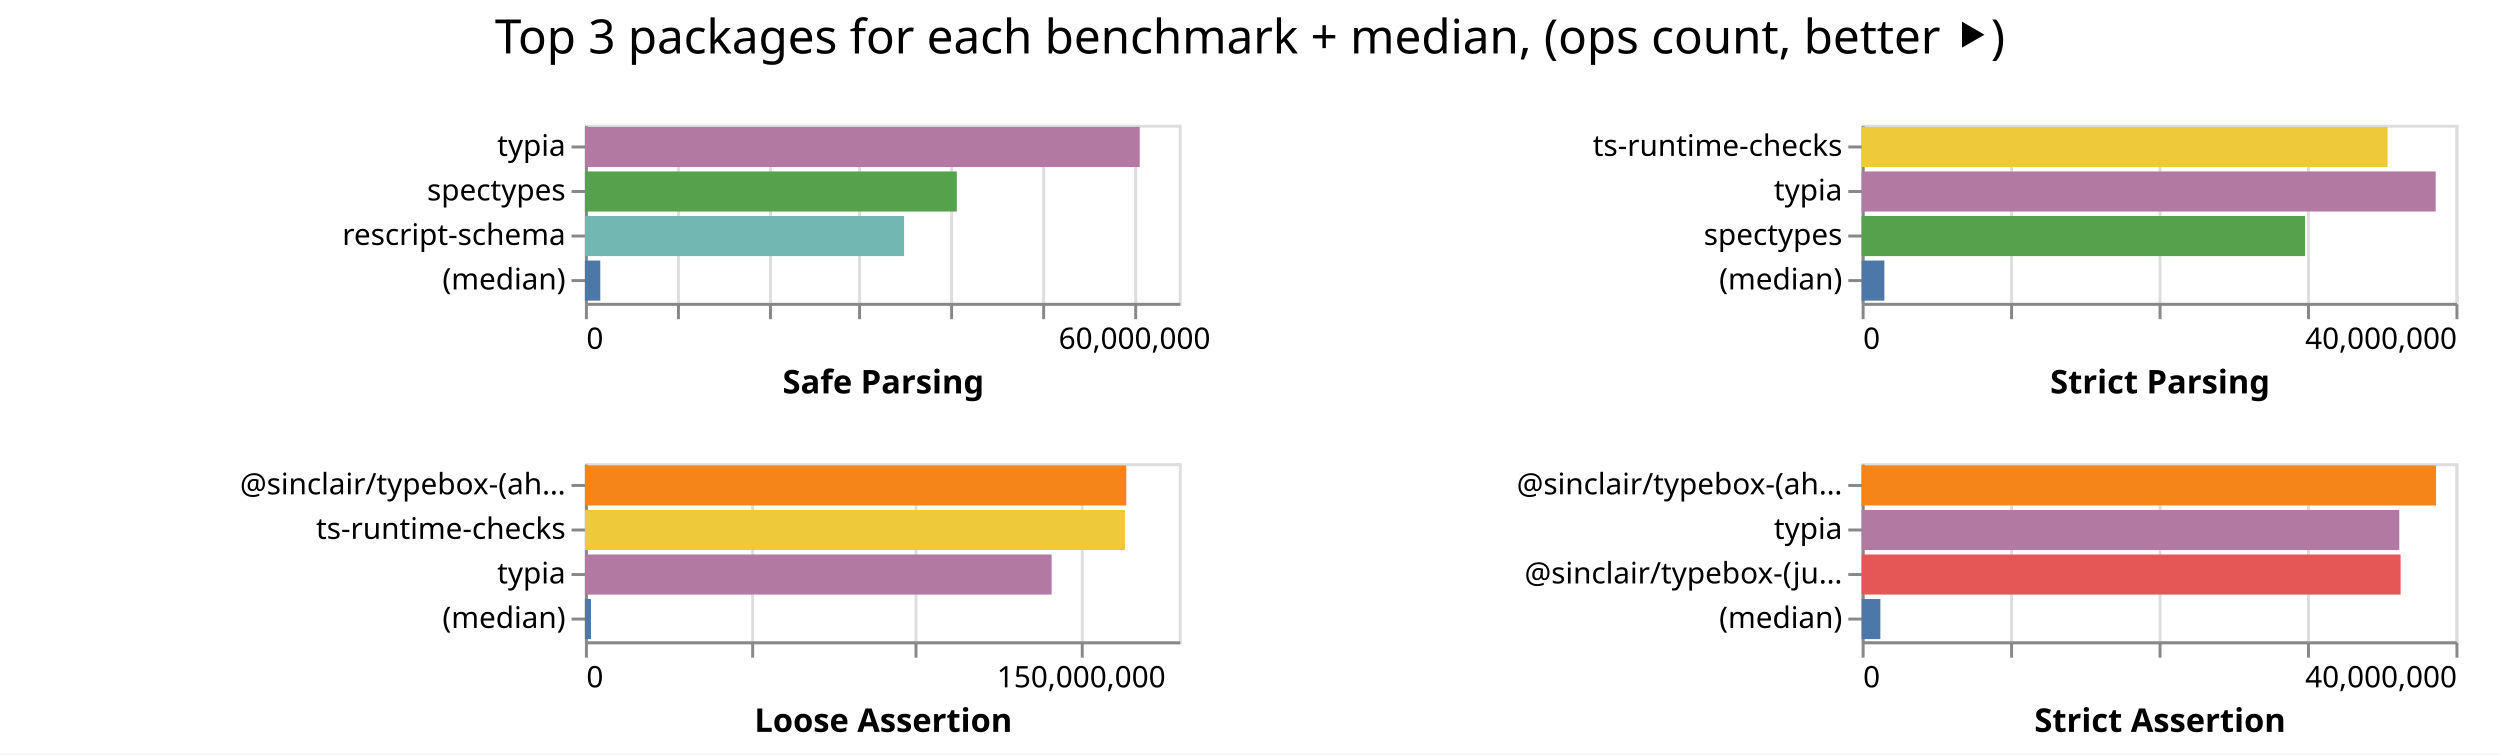
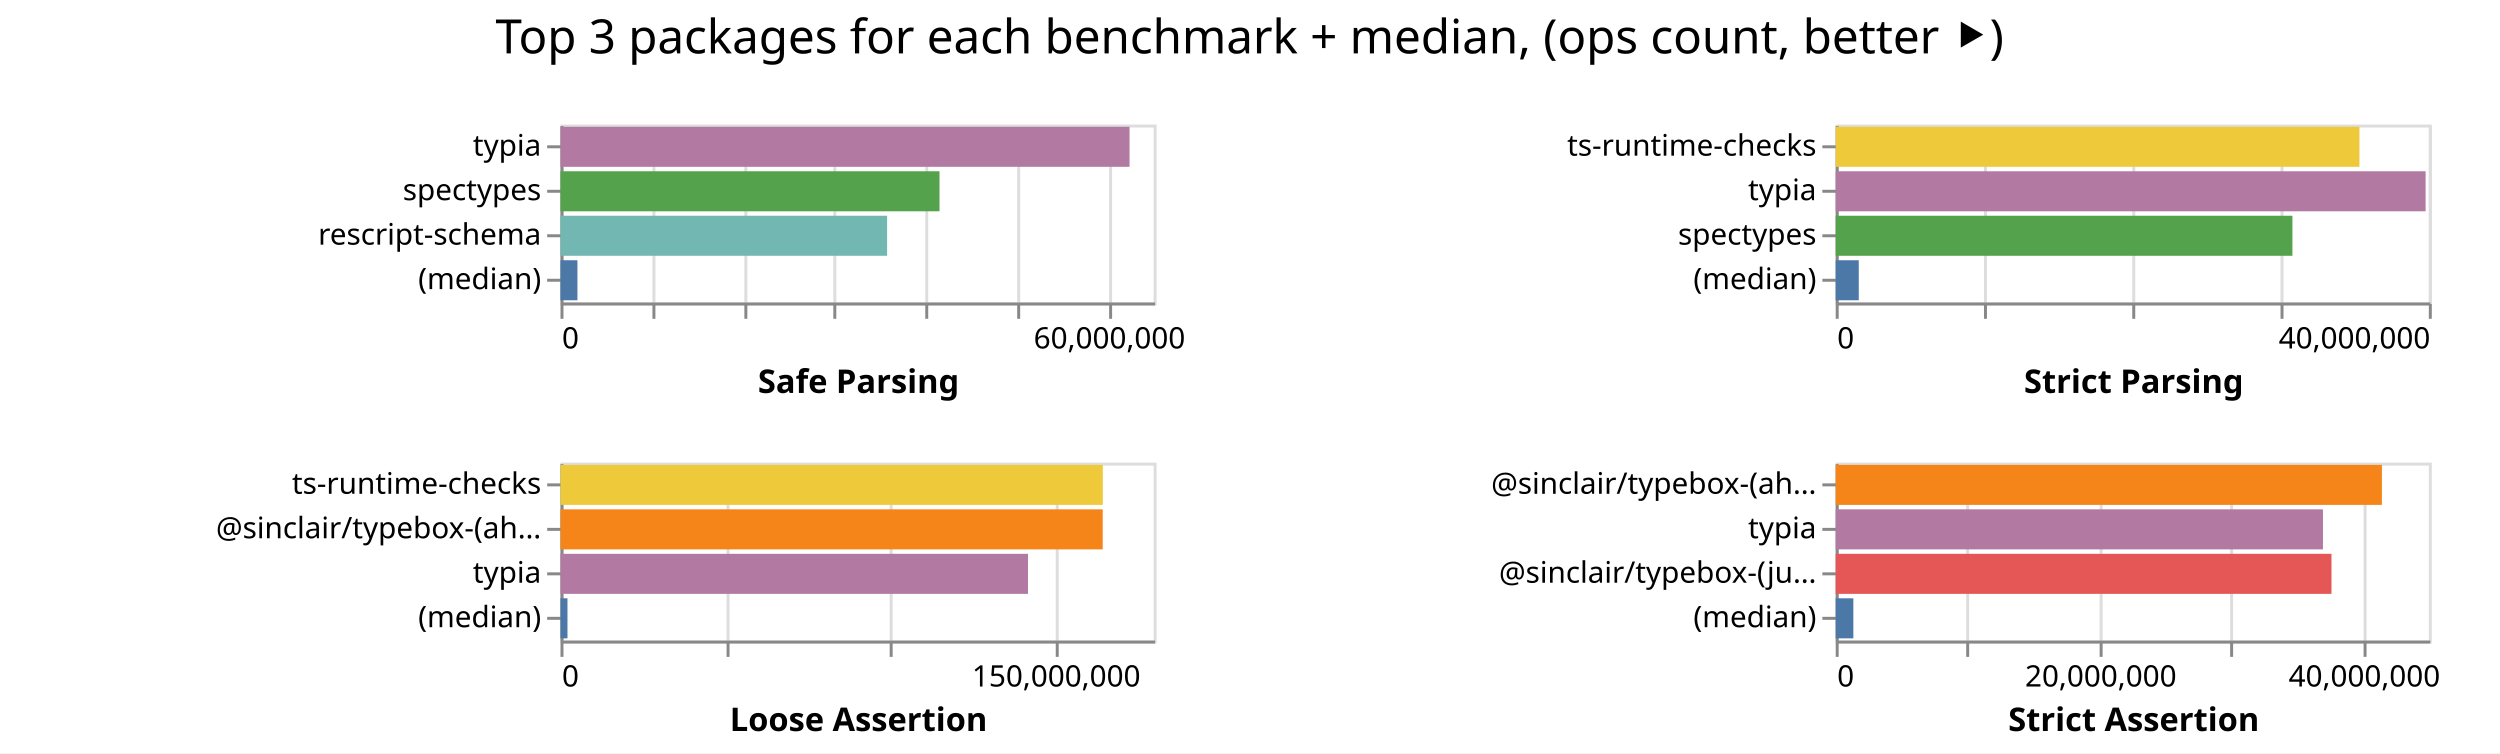
- <svg xmlns="http://www.w3.org/2000/svg" class="marks" width="842" height="254">
-   <path fill="#fff" d="M0 0h842v254H0z" />
+ <svg xmlns="http://www.w3.org/2000/svg" class="marks" width="843" height="254">
+   <path fill="#fff" d="M0 0h843v254H0z" />
  <g class="mark-group role-frame root" aria-roledescription="group mark container" fill="none" stroke-miterlimit="10">
-     <path class="background" aria-hidden="true" d="M197 42Z" />
+     <path class="background" aria-hidden="true" d="M189 42Z" />
    <g class="mark-group role-scope child__Safe_Parsing_group" aria-roledescription="group mark container">
-       <path class="background" aria-hidden="true" d="M197.5 42.5h200v60h-200Z" stroke="#ddd" />
+       <path class="background" aria-hidden="true" d="M189.5 42.5h200v60h-200Z" stroke="#ddd" />
      <g class="mark-group role-axis" aria-hidden="true">
-         <path class="background" aria-hidden="true" d="M197.5 102.5Z" pointer-events="none" />
+         <path class="background" aria-hidden="true" d="M189.5 102.5Z" pointer-events="none" />
        <g class="mark-rule role-axis-grid" pointer-events="none" stroke="#ddd">
-           <path d="M197.5 102.5v-60M228.5 102.5v-60M259.5 102.5v-60M289.5 102.5v-60M320.5 102.5v-60M351.5 102.5v-60M382.5 102.5v-60" />
+           <path d="M189.5 102.5v-60M220.5 102.5v-60M251.5 102.5v-60M281.5 102.5v-60M312.5 102.5v-60M343.5 102.5v-60M374.5 102.5v-60" />
        </g>
      </g>
      <g pointer-events="none" class="mark-group role-axis" aria-roledescription="axis" aria-label="X-axis titled 'Safe Parsing' for a linear scale with values from 0 to 65,000,000">
-         <path class="background" aria-hidden="true" d="M197.5 102.5Z" />
+         <path class="background" aria-hidden="true" d="M189.5 102.5Z" />
        <g class="mark-rule role-axis-tick" stroke="#888">
-           <path d="M197.5 102.5v5M228.5 102.5v5M259.5 102.5v5M289.5 102.5v5M320.5 102.5v5M351.5 102.5v5M382.5 102.5v5" />
+           <path d="M189.5 102.5v5M220.5 102.5v5M251.5 102.5v5M281.5 102.5v5M312.5 102.5v5M343.5 102.5v5M374.5 102.5v5" />
        </g>
        <g class="mark-text role-axis-label" font-family="sans-serif" font-size="10" fill="#000">
-           <text transform="translate(197.5 117.5)">0</text>
-           <text text-anchor="middle" transform="translate(382.115 117.5)">60,000,000</text>
+           <text transform="translate(189.5 117.5)">0</text>
+           <text text-anchor="middle" transform="translate(374.115 117.5)">60,000,000</text>
        </g>
-         <path stroke="#888" d="M197.5 102.5h200" class="mark-rule role-axis-domain" />
-         <text text-anchor="middle" transform="translate(297.5 132.5)" font-family="sans-serif" font-size="11" font-weight="bold" fill="#000" class="mark-text role-axis-title">Safe Parsing</text>
+         <path stroke="#888" d="M189.5 102.5h200" class="mark-rule role-axis-domain" />
+         <text text-anchor="middle" transform="translate(289.5 132.5)" font-family="sans-serif" font-size="11" font-weight="bold" fill="#000" class="mark-text role-axis-title">Safe Parsing</text>
      </g>
      <g pointer-events="none" class="mark-group role-axis" aria-roledescription="axis" aria-label="Y-axis for a discrete scale with 4 values: typia, spectypes, rescript-schema, (median)">
-         <path class="background" aria-hidden="true" d="M197.5 42.5Z" />
+         <path class="background" aria-hidden="true" d="M189.5 42.5Z" />
        <g class="mark-rule role-axis-tick" stroke="#888">
-           <path d="M197.5 49.5h-5M197.5 64.5h-5M197.5 79.5h-5M197.5 94.5h-5" />
+           <path d="M189.5 49.5h-5M189.5 64.5h-5M189.5 79.5h-5M189.5 94.5h-5" />
        </g>
        <g class="mark-text role-axis-label" text-anchor="end" font-family="sans-serif" font-size="10" fill="#000">
-           <text transform="translate(190.5 52.5)">typia</text>
-           <text transform="translate(190.5 67.5)">spectypes</text>
-           <text transform="translate(190.5 82.5)">rescript-schema</text>
-           <text transform="translate(190.5 97.5)">(median)</text>
+           <text transform="translate(182.5 52.5)">typia</text>
+           <text transform="translate(182.5 67.5)">spectypes</text>
+           <text transform="translate(182.5 82.5)">rescript-schema</text>
+           <text transform="translate(182.5 97.5)">(median)</text>
        </g>
-         <path stroke="#888" d="M197.5 42.5v60" class="mark-rule role-axis-domain" />
+         <path stroke="#888" d="M189.5 42.5v60" class="mark-rule role-axis-domain" />
      </g>
      <g class="mark-rect role-mark child__Safe_Parsing_marks" aria-roledescription="rect mark container">
-         <path aria-label="Safe Parsing: 60729232; name: typia" aria-roledescription="bar" d="M197 42.75h186.86v13.5H197Z" fill="#b279a2" />
-         <path aria-label="Safe Parsing: 40709056; name: spectypes" aria-roledescription="bar" d="M197 57.75h125.259v13.5H197Z" fill="#54a24b" />
-         <path aria-label="Safe Parsing: 34938267; name: rescript-schema" aria-roledescription="bar" d="M197 72.75h107.502v13.5H197Z" fill="#72b7b2" />
-         <path aria-label="Safe Parsing: 1681880; name: (median)" aria-roledescription="bar" d="M197 87.75h5.175v13.5H197Z" fill="#4c78a8" />
+         <path aria-label="Safe Parsing: 62361483; name: typia" aria-roledescription="bar" d="M189 42.75h191.881v13.5H189Z" fill="#b279a2" />
+         <path aria-label="Safe Parsing: 41536024; name: spectypes" aria-roledescription="bar" d="M189 57.75h127.803v13.5H189Z" fill="#54a24b" />
+         <path aria-label="Safe Parsing: 35793165; name: rescript-schema" aria-roledescription="bar" d="M189 72.75h110.133v13.5H189Z" fill="#72b7b2" />
+         <path aria-label="Safe Parsing: 1856472; name: (median)" aria-roledescription="bar" d="M189 87.75h5.712v13.5H189Z" fill="#4c78a8" />
      </g>
    </g>
    <g class="mark-group role-scope child__Strict_Parsing_group" aria-roledescription="group mark container">
-       <path class="background" aria-hidden="true" d="M627.5 42.5h200v60h-200Z" stroke="#ddd" />
+       <path class="background" aria-hidden="true" d="M619.5 42.5h200v60h-200Z" stroke="#ddd" />
      <g class="mark-group role-axis" aria-hidden="true">
-         <path class="background" aria-hidden="true" d="M627.5 102.5Z" pointer-events="none" />
+         <path class="background" aria-hidden="true" d="M619.5 102.5Z" pointer-events="none" />
        <g class="mark-rule role-axis-grid" pointer-events="none" stroke="#ddd">
-           <path d="M627.5 102.5v-60M677.5 102.5v-60M727.5 102.5v-60M777.5 102.5v-60M827.5 102.5v-60" />
+           <path d="M619.5 102.5v-60M669.5 102.5v-60M719.5 102.5v-60M769.5 102.5v-60M819.5 102.5v-60" />
        </g>
      </g>
      <g pointer-events="none" class="mark-group role-axis" aria-roledescription="axis" aria-label="X-axis titled 'Strict Parsing' for a linear scale with values from 0 to 40,000,000">
-         <path class="background" aria-hidden="true" d="M627.5 102.5Z" />
+         <path class="background" aria-hidden="true" d="M619.5 102.5Z" />
        <g class="mark-rule role-axis-tick" stroke="#888">
-           <path d="M627.5 102.5v5M677.5 102.5v5M727.5 102.5v5M777.5 102.5v5M827.5 102.5v5" />
+           <path d="M619.5 102.5v5M669.5 102.5v5M719.5 102.5v5M769.5 102.5v5M819.5 102.5v5" />
        </g>
        <g class="mark-text role-axis-label" font-family="sans-serif" font-size="10" fill="#000">
-           <text transform="translate(627.5 117.5)">0</text>
-           <text text-anchor="end" transform="translate(827.5 117.5)">40,000,000</text>
+           <text transform="translate(619.5 117.5)">0</text>
+           <text text-anchor="end" transform="translate(819.5 117.5)">40,000,000</text>
        </g>
-         <path stroke="#888" d="M627.5 102.5h200" class="mark-rule role-axis-domain" />
-         <text text-anchor="middle" transform="translate(727.5 132.5)" font-family="sans-serif" font-size="11" font-weight="bold" fill="#000" class="mark-text role-axis-title">Strict Parsing</text>
+         <path stroke="#888" d="M619.5 102.5h200" class="mark-rule role-axis-domain" />
+         <text text-anchor="middle" transform="translate(719.5 132.5)" font-family="sans-serif" font-size="11" font-weight="bold" fill="#000" class="mark-text role-axis-title">Strict Parsing</text>
      </g>
      <g pointer-events="none" class="mark-group role-axis" aria-roledescription="axis" aria-label="Y-axis for a discrete scale with 4 values: ts-runtime-checks, typia, spectypes, (median)">
-         <path class="background" aria-hidden="true" d="M627.5 42.5Z" />
+         <path class="background" aria-hidden="true" d="M619.5 42.5Z" />
        <g class="mark-rule role-axis-tick" stroke="#888">
-           <path d="M627.5 49.5h-5M627.5 64.5h-5M627.5 79.5h-5M627.5 94.5h-5" />
+           <path d="M619.5 49.5h-5M619.5 64.5h-5M619.5 79.5h-5M619.5 94.5h-5" />
        </g>
        <g class="mark-text role-axis-label" text-anchor="end" font-family="sans-serif" font-size="10" fill="#000">
-           <text transform="translate(620.5 52.5)">ts-runtime-checks</text>
-           <text transform="translate(620.5 67.5)">typia</text>
-           <text transform="translate(620.5 82.5)">spectypes</text>
-           <text transform="translate(620.5 97.5)">(median)</text>
+           <text transform="translate(612.5 52.5)">ts-runtime-checks</text>
+           <text transform="translate(612.5 67.5)">typia</text>
+           <text transform="translate(612.5 82.5)">spectypes</text>
+           <text transform="translate(612.5 97.5)">(median)</text>
        </g>
-         <path stroke="#888" d="M627.5 42.5v60" class="mark-rule role-axis-domain" />
+         <path stroke="#888" d="M619.5 42.5v60" class="mark-rule role-axis-domain" />
      </g>
      <g class="mark-rect role-mark child__Strict_Parsing_marks" aria-roledescription="rect mark container">
-         <path aria-label="Strict Parsing: 35428515; name: ts-runtime-checks" aria-roledescription="bar" d="M627 42.75h177.143v13.5H627Z" fill="#eeca3b" />
-         <path aria-label="Strict Parsing: 38667588; name: typia" aria-roledescription="bar" d="M627 57.75h193.338v13.5H627Z" fill="#b279a2" />
-         <path aria-label="Strict Parsing: 29866893; name: spectypes" aria-roledescription="bar" d="M627 72.75h149.334v13.5H627Z" fill="#54a24b" />
-         <path aria-label="Strict Parsing: 1531334; name: (median)" aria-roledescription="bar" d="M627 87.75h7.657v13.5H627Z" fill="#4c78a8" />
+         <path aria-label="Strict Parsing: 35320565; name: ts-runtime-checks" aria-roledescription="bar" d="M619 42.75h176.603v13.5H619Z" fill="#eeca3b" />
+         <path aria-label="Strict Parsing: 39782529; name: typia" aria-roledescription="bar" d="M619 57.75h198.913v13.5H619Z" fill="#b279a2" />
+         <path aria-label="Strict Parsing: 30800871; name: spectypes" aria-roledescription="bar" d="M619 72.75h154.004v13.5H619Z" fill="#54a24b" />
+         <path aria-label="Strict Parsing: 1555389; name: (median)" aria-roledescription="bar" d="M619 87.75h7.777v13.5H619Z" fill="#4c78a8" />
      </g>
    </g>
    <g class="mark-group role-scope child__Loose_Assertion_group" aria-roledescription="group mark container">
-       <path class="background" aria-hidden="true" d="M197.5 156.5h200v60h-200Z" stroke="#ddd" />
+       <path class="background" aria-hidden="true" d="M189.5 156.5h200v60h-200Z" stroke="#ddd" />
      <g class="mark-group role-axis" aria-hidden="true">
-         <path class="background" aria-hidden="true" d="M197.5 216.5Z" pointer-events="none" />
+         <path class="background" aria-hidden="true" d="M189.5 216.5Z" pointer-events="none" />
        <g class="mark-rule role-axis-grid" pointer-events="none" stroke="#ddd">
-           <path d="M197.5 216.5v-60M253.5 216.5v-60M308.5 216.5v-60M364.5 216.5v-60" />
+           <path d="M189.5 216.5v-60M245.5 216.5v-60M300.5 216.5v-60M356.5 216.5v-60" />
        </g>
      </g>
      <g pointer-events="none" class="mark-group role-axis" aria-roledescription="axis" aria-label="X-axis titled 'Loose Assertion' for a linear scale with values from 0 to 180,000,000">
-         <path class="background" aria-hidden="true" d="M197.5 216.5Z" />
+         <path class="background" aria-hidden="true" d="M189.5 216.5Z" />
        <g class="mark-rule role-axis-tick" stroke="#888">
-           <path d="M197.5 216.5v5M253.5 216.5v5M308.5 216.5v5M364.5 216.5v5" />
+           <path d="M189.5 216.5v5M245.5 216.5v5M300.5 216.5v5M356.5 216.5v5" />
        </g>
        <g class="mark-text role-axis-label" font-family="sans-serif" font-size="10" fill="#000">
-           <text transform="translate(197.5 231.5)">0</text>
-           <text text-anchor="middle" transform="translate(364.167 231.5)">150,000,000</text>
+           <text transform="translate(189.5 231.5)">0</text>
+           <text text-anchor="middle" transform="translate(356.167 231.5)">150,000,000</text>
        </g>
-         <path stroke="#888" d="M197.5 216.5h200" class="mark-rule role-axis-domain" />
-         <text text-anchor="middle" transform="translate(297.5 246.5)" font-family="sans-serif" font-size="11" font-weight="bold" fill="#000" class="mark-text role-axis-title">Loose Assertion</text>
+         <path stroke="#888" d="M189.5 216.5h200" class="mark-rule role-axis-domain" />
+         <text text-anchor="middle" transform="translate(289.5 246.5)" font-family="sans-serif" font-size="11" font-weight="bold" fill="#000" class="mark-text role-axis-title">Loose Assertion</text>
      </g>
-       <g pointer-events="none" class="mark-group role-axis" aria-roledescription="axis" aria-label="Y-axis for a discrete scale with 4 values: @sinclair/typebox-(ahead-of-time), ts-runtime-checks, typia, (median)">
-         <path class="background" aria-hidden="true" d="M197.5 156.5Z" />
+       <g pointer-events="none" class="mark-group role-axis" aria-roledescription="axis" aria-label="Y-axis for a discrete scale with 4 values: ts-runtime-checks, @sinclair/typebox-(ahead-of-time), typia, (median)">
+         <path class="background" aria-hidden="true" d="M189.5 156.5Z" />
        <g class="mark-rule role-axis-tick" stroke="#888">
-           <path d="M197.5 163.5h-5M197.5 178.5h-5M197.5 193.5h-5M197.5 208.5h-5" />
+           <path d="M189.5 163.5h-5M189.5 178.5h-5M189.5 193.5h-5M189.5 208.5h-5" />
        </g>
        <g class="mark-text role-axis-label" text-anchor="end" font-family="sans-serif" font-size="10" fill="#000">
-           <text transform="translate(190.5 166.5)">@sinclair/typebox-(ah…</text>
-           <text transform="translate(190.5 181.5)">ts-runtime-checks</text>
-           <text transform="translate(190.5 196.5)">typia</text>
-           <text transform="translate(190.5 211.5)">(median)</text>
+           <text transform="translate(182.5 166.5)">ts-runtime-checks</text>
+           <text transform="translate(182.5 181.5)">@sinclair/typebox-(ah…</text>
+           <text transform="translate(182.5 196.5)">typia</text>
+           <text transform="translate(182.5 211.5)">(median)</text>
        </g>
-         <path stroke="#888" d="M197.5 156.5v60" class="mark-rule role-axis-domain" />
+         <path stroke="#888" d="M189.5 156.5v60" class="mark-rule role-axis-domain" />
      </g>
      <g class="mark-rect role-mark child__Loose_Assertion_marks" aria-roledescription="rect mark container">
-         <path aria-label="Loose Assertion: 164100931; name: @sinclair/typebox-(ahead-of-time)" aria-roledescription="bar" d="M197 156.75h182.334v13.5H197Z" fill="#f58518" />
-         <path aria-label="Loose Assertion: 163707675; name: ts-runtime-checks" aria-roledescription="bar" d="M197 171.75h181.897v13.5H197Z" fill="#eeca3b" />
-         <path aria-label="Loose Assertion: 141471867; name: typia" aria-roledescription="bar" d="M197 186.75h157.191v13.5H197Z" fill="#b279a2" />
-         <path aria-label="Loose Assertion: 1830407; name: (median)" aria-roledescription="bar" d="M197 201.75h2.034v13.5H197Z" fill="#4c78a8" />
+         <path aria-label="Loose Assertion: 164587414; name: ts-runtime-checks" aria-roledescription="bar" d="M189 156.75h182.875v13.5H189Z" fill="#eeca3b" />
+         <path aria-label="Loose Assertion: 164553375; name: @sinclair/typebox-(ahead-of-time)" aria-roledescription="bar" d="M189 171.75h182.837v13.5H189Z" fill="#f58518" />
+         <path aria-label="Loose Assertion: 141877958; name: typia" aria-roledescription="bar" d="M189 186.75h157.642v13.5H189Z" fill="#b279a2" />
+         <path aria-label="Loose Assertion: 2119469; name: (median)" aria-roledescription="bar" d="M189 201.75h2.355v13.5H189Z" fill="#4c78a8" />
      </g>
    </g>
    <g class="mark-group role-scope child__Strict_Assertion_group" aria-roledescription="group mark container">
-       <path class="background" aria-hidden="true" d="M627.5 156.5h200v60h-200Z" stroke="#ddd" />
+       <path class="background" aria-hidden="true" d="M619.5 156.5h200v60h-200Z" stroke="#ddd" />
      <g class="mark-group role-axis" aria-hidden="true">
-         <path class="background" aria-hidden="true" d="M627.5 216.5Z" pointer-events="none" />
+         <path class="background" aria-hidden="true" d="M619.5 216.5Z" pointer-events="none" />
        <g class="mark-rule role-axis-grid" pointer-events="none" stroke="#ddd">
-           <path d="M627.5 216.5v-60M677.5 216.5v-60M727.5 216.5v-60M777.5 216.5v-60M827.5 216.5v-60" />
+           <path d="M619.5 216.5v-60M663.5 216.5v-60M708.5 216.5v-60M752.5 216.5v-60M797.5 216.5v-60" />
        </g>
      </g>
-       <g pointer-events="none" class="mark-group role-axis" aria-roledescription="axis" aria-label="X-axis titled 'Strict Assertion' for a linear scale with values from 0 to 40,000,000">
-         <path class="background" aria-hidden="true" d="M627.5 216.5Z" />
+       <g pointer-events="none" class="mark-group role-axis" aria-roledescription="axis" aria-label="X-axis titled 'Strict Assertion' for a linear scale with values from 0 to 45,000,000">
+         <path class="background" aria-hidden="true" d="M619.5 216.5Z" />
        <g class="mark-rule role-axis-tick" stroke="#888">
-           <path d="M627.5 216.5v5M677.5 216.5v5M727.5 216.5v5M777.5 216.5v5M827.5 216.5v5" />
+           <path d="M619.5 216.5v5M663.5 216.5v5M708.5 216.5v5M752.5 216.5v5M797.5 216.5v5" />
        </g>
        <g class="mark-text role-axis-label" font-family="sans-serif" font-size="10" fill="#000">
-           <text transform="translate(627.5 231.5)">0</text>
-           <text text-anchor="end" transform="translate(827.5 231.5)">40,000,000</text>
+           <text transform="translate(619.5 231.5)">0</text>
+           <text text-anchor="middle" transform="translate(708.389 231.5)">20,000,000</text>
+           <text text-anchor="middle" transform="translate(797.278 231.5)">40,000,000</text>
        </g>
-         <path stroke="#888" d="M627.5 216.5h200" class="mark-rule role-axis-domain" />
-         <text text-anchor="middle" transform="translate(727.5 246.5)" font-family="sans-serif" font-size="11" font-weight="bold" fill="#000" class="mark-text role-axis-title">Strict Assertion</text>
+         <path stroke="#888" d="M619.5 216.5h200" class="mark-rule role-axis-domain" />
+         <text text-anchor="middle" transform="translate(719.5 246.5)" font-family="sans-serif" font-size="11" font-weight="bold" fill="#000" class="mark-text role-axis-title">Strict Assertion</text>
      </g>
      <g pointer-events="none" class="mark-group role-axis" aria-roledescription="axis" aria-label="Y-axis for a discrete scale with 4 values: @sinclair/typebox-(ahead-of-time), typia, @sinclair/typebox-(just-in-time), (median)">
-         <path class="background" aria-hidden="true" d="M627.5 156.5Z" />
+         <path class="background" aria-hidden="true" d="M619.5 156.5Z" />
        <g class="mark-rule role-axis-tick" stroke="#888">
-           <path d="M627.5 163.5h-5M627.5 178.5h-5M627.5 193.5h-5M627.5 208.5h-5" />
+           <path d="M619.5 163.5h-5M619.5 178.5h-5M619.5 193.5h-5M619.5 208.5h-5" />
        </g>
        <g class="mark-text role-axis-label" text-anchor="end" font-family="sans-serif" font-size="10" fill="#000">
-           <text transform="translate(620.5 166.5)">@sinclair/typebox-(ah…</text>
-           <text transform="translate(620.5 181.5)">typia</text>
-           <text transform="translate(620.5 196.5)">@sinclair/typebox-(ju…</text>
-           <text transform="translate(620.5 211.5)">(median)</text>
+           <text transform="translate(612.5 166.5)">@sinclair/typebox-(ah…</text>
+           <text transform="translate(612.5 181.5)">typia</text>
+           <text transform="translate(612.5 196.5)">@sinclair/typebox-(ju…</text>
+           <text transform="translate(612.5 211.5)">(median)</text>
        </g>
-         <path stroke="#888" d="M627.5 156.5v60" class="mark-rule role-axis-domain" />
+         <path stroke="#888" d="M619.5 156.5v60" class="mark-rule role-axis-domain" />
      </g>
      <g class="mark-rect role-mark child__Strict_Assertion_marks" aria-roledescription="rect mark container">
-         <path aria-label="Strict Assertion: 38693099; name: @sinclair/typebox-(ahead-of-time)" aria-roledescription="bar" d="M627 156.75h193.465v13.5H627Z" fill="#f58518" />
-         <path aria-label="Strict Assertion: 36216440; name: typia" aria-roledescription="bar" d="M627 171.75h181.082v13.5H627Z" fill="#b279a2" />
-         <path aria-label="Strict Assertion: 36304027; name: @sinclair/typebox-(just-in-time)" aria-roledescription="bar" d="M627 186.75h181.52v13.5H627Z" fill="#e45756" />
-         <path aria-label="Strict Assertion: 1261341; name: (median)" aria-roledescription="bar" d="M627 201.75h6.307v13.5H627Z" fill="#4c78a8" />
+         <path aria-label="Strict Assertion: 41440648; name: @sinclair/typebox-(ahead-of-time)" aria-roledescription="bar" d="M619 156.75h184.18v13.5H619Z" fill="#f58518" />
+         <path aria-label="Strict Assertion: 36968115; name: typia" aria-roledescription="bar" d="M619 171.75h164.303v13.5H619Z" fill="#b279a2" />
+         <path aria-label="Strict Assertion: 37615124; name: @sinclair/typebox-(just-in-time)" aria-roledescription="bar" d="M619 186.75h167.178v13.5H619Z" fill="#e45756" />
+         <path aria-label="Strict Assertion: 1338887; name: (median)" aria-roledescription="bar" d="M619 201.75h5.95v13.5H619Z" fill="#4c78a8" />
      </g>
    </g>
    <g class="mark-group role-title">
-       <path class="background" aria-hidden="true" d="M421 5Z" pointer-events="none" />
-       <text text-anchor="middle" transform="translate(421 18)" font-family="sans-serif" font-size="16" fill="#000" class="mark-text role-title-text" aria-roledescription="title" aria-label="Title text 'Top 3 packages for each benchmark + median, (ops count, better ⯈)'" pointer-events="none">Top 3 packages for each benchmark + median, (ops count, better ⯈)</text>
+       <path class="background" aria-hidden="true" d="M421.389 5Z" pointer-events="none" />
+       <text text-anchor="middle" transform="translate(421.389 18)" font-family="sans-serif" font-size="16" fill="#000" class="mark-text role-title-text" aria-roledescription="title" aria-label="Title text 'Top 3 packages for each benchmark + median, (ops count, better ⯈)'" pointer-events="none">Top 3 packages for each benchmark + median, (ops count, better ⯈)</text>
    </g>
  </g>
</svg>
